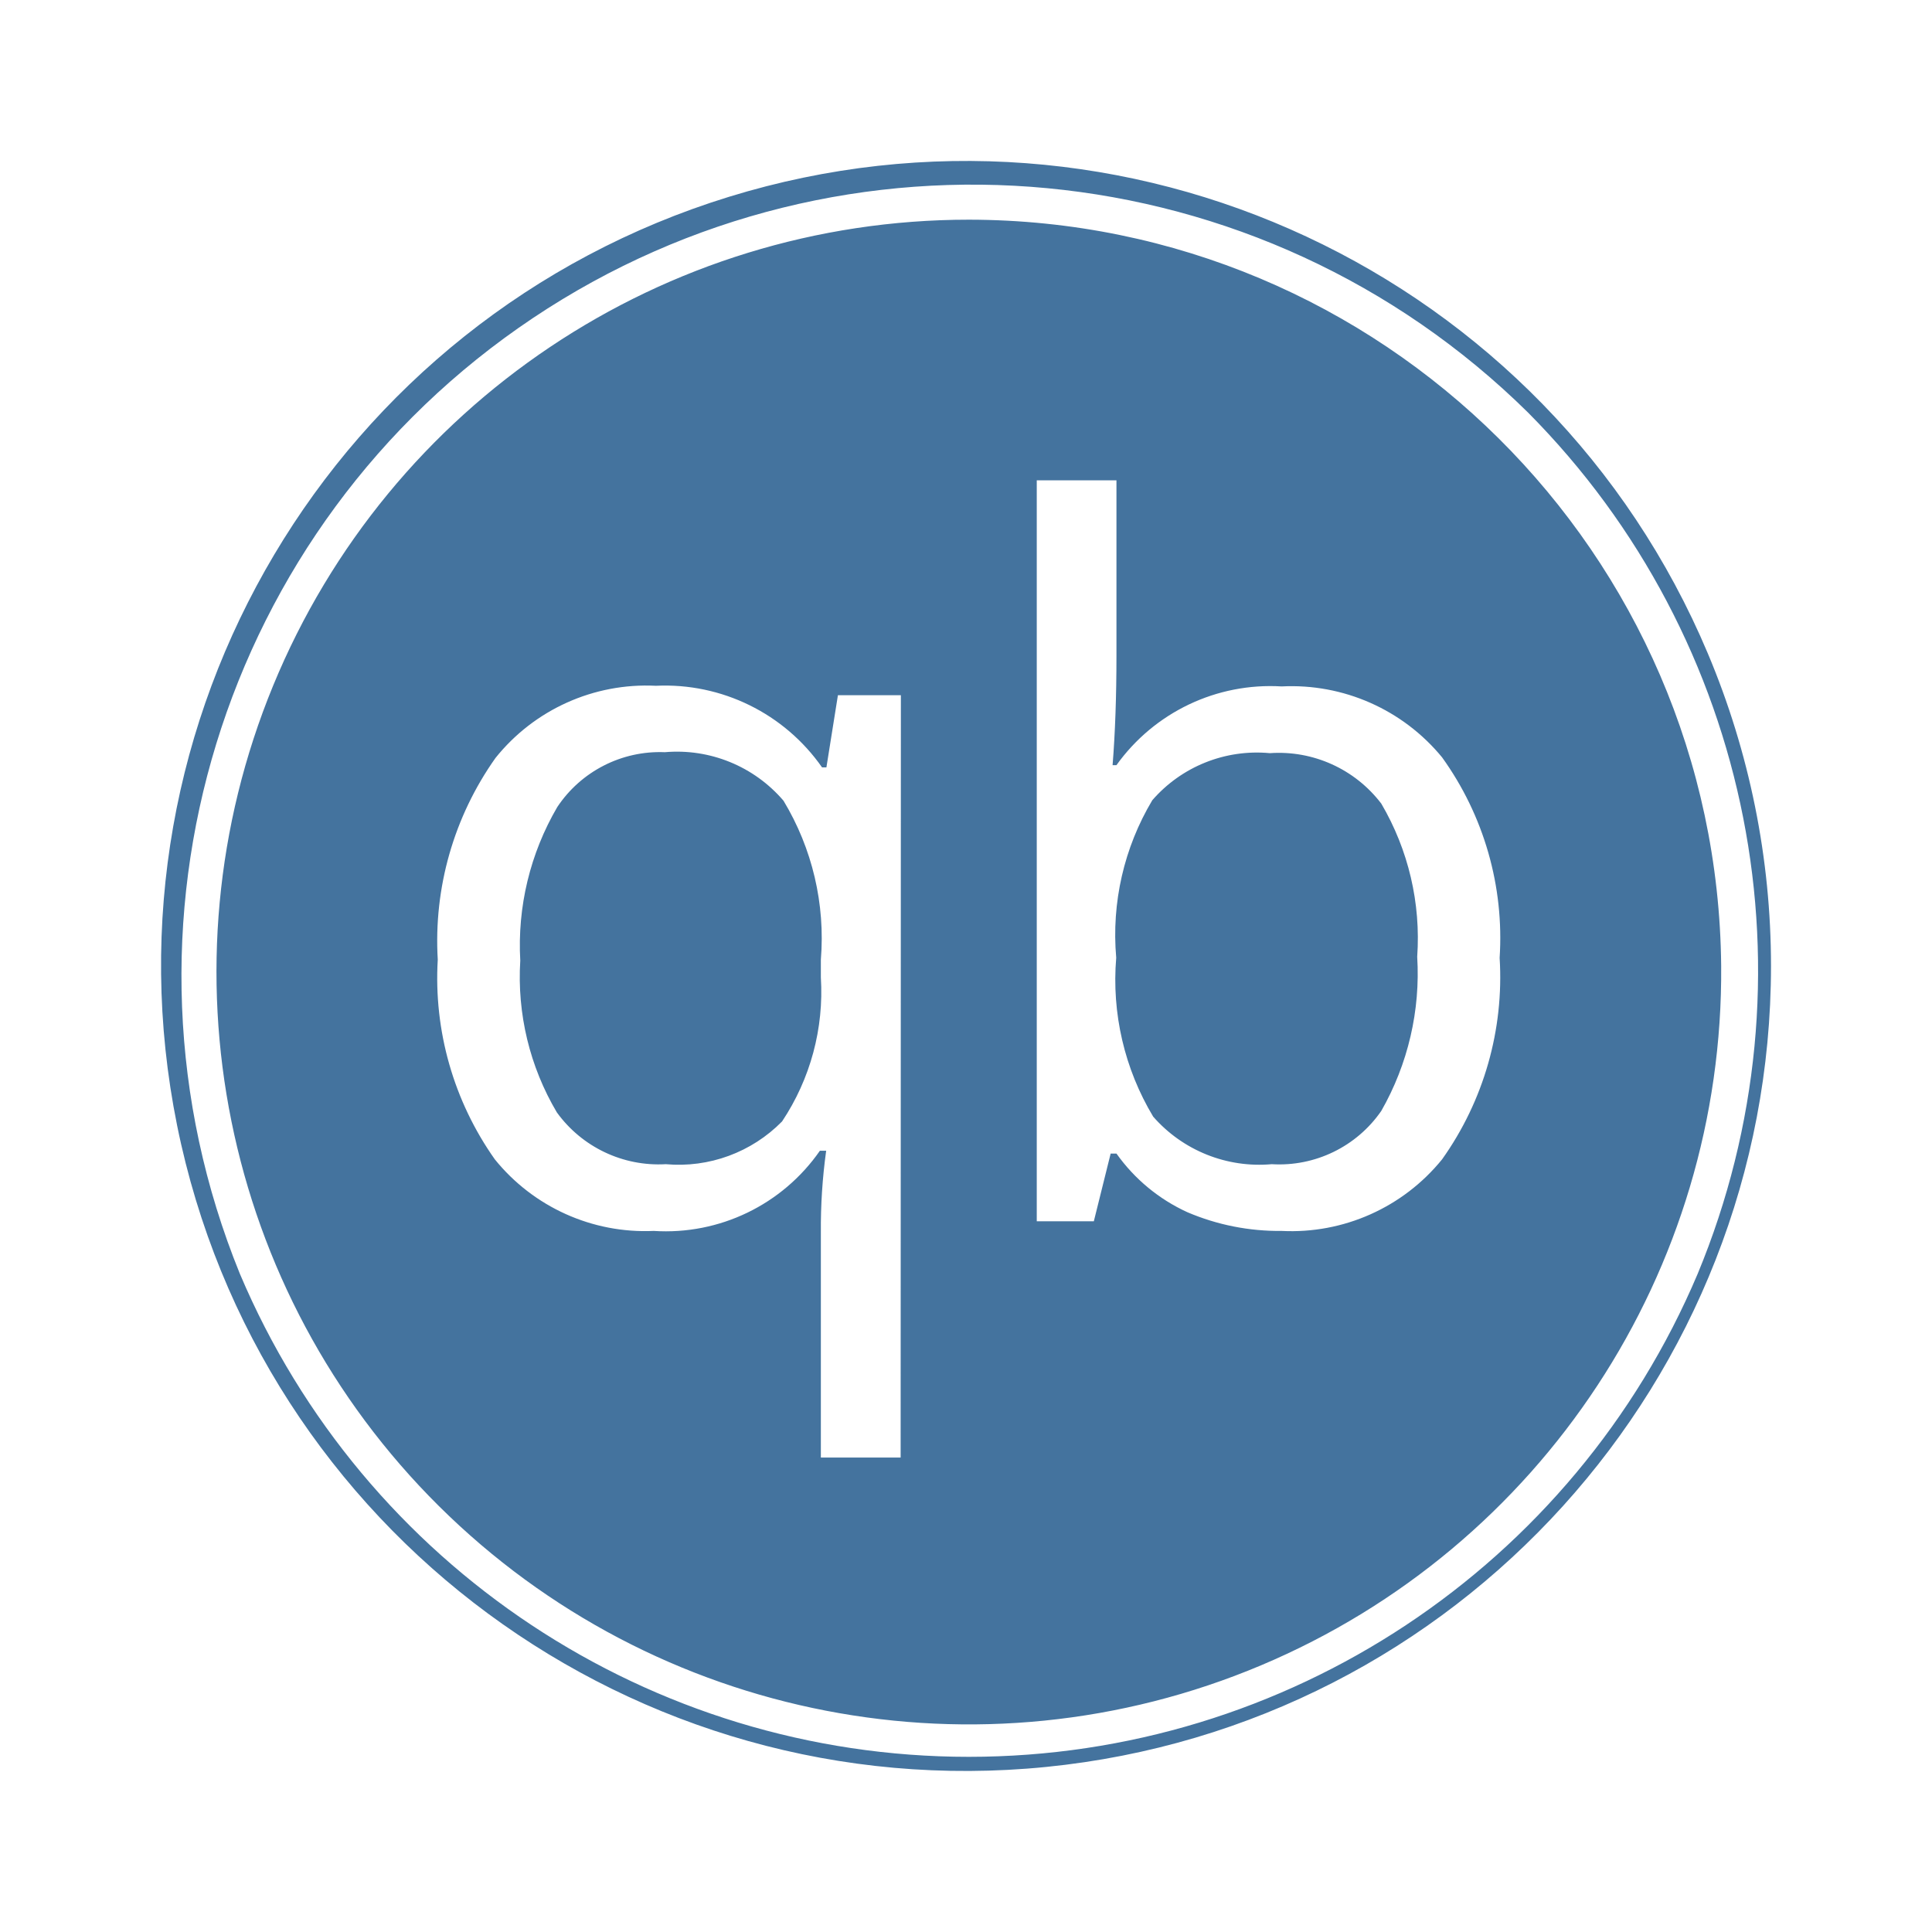
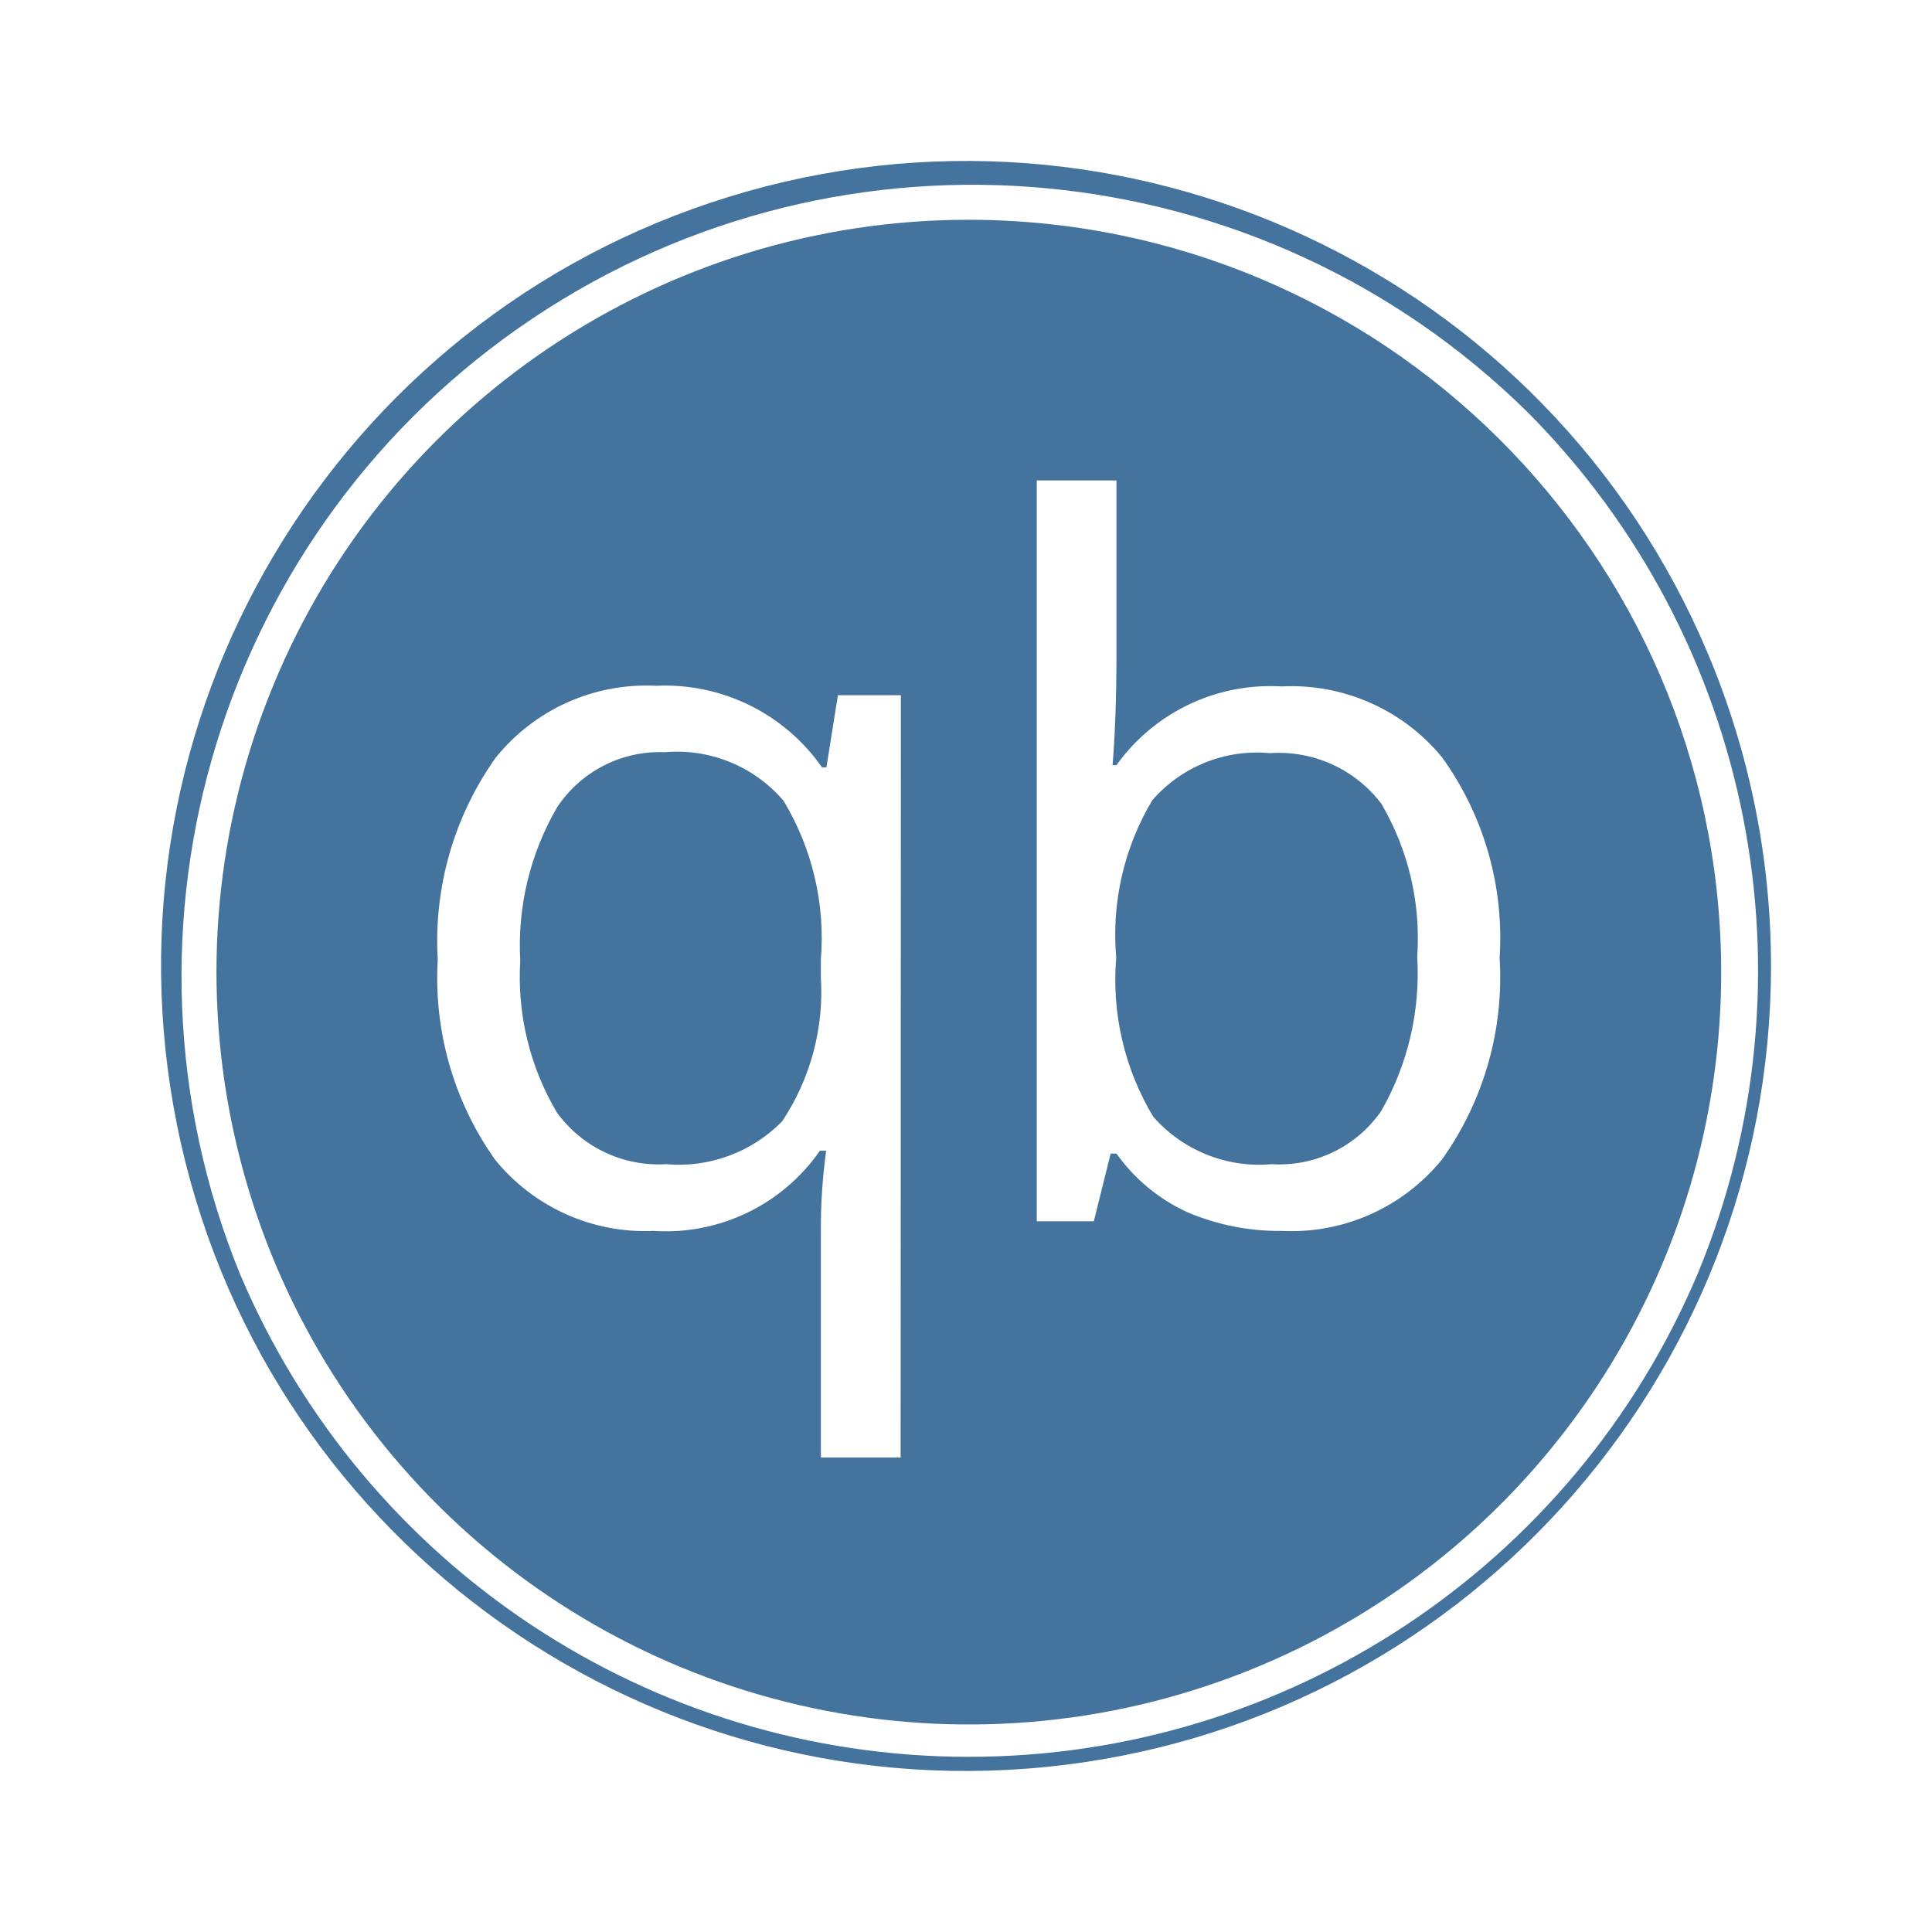
<svg xmlns="http://www.w3.org/2000/svg" viewBox="0 0 24 24">
-   <path fill="#44739e" d="M12.035 2.729a9.346 9.346 0 1 0 9.346 9.27 9.357 9.357 0 0 0-9.346-9.27m-.847 15.377h-.991v-2.797a7 7 0 0 1 .066-1.014h-.078a2.33 2.33 0 0 1-2.064.996 2.4 2.4 0 0 1-1.974-.889 3.9 3.9 0 0 1-.709-2.481 3.93 3.93 0 0 1 .717-2.505 2.4 2.4 0 0 1 1.993-.897 2.38 2.38 0 0 1 2.064 1.014h.054l.143-.897h.782Zm6.726-3.704a2.41 2.41 0 0 1-1.993.889 2.9 2.9 0 0 1-1.17-.232 2.2 2.2 0 0 1-.882-.729h-.072l-.209.841h-.709V5.967h.99v2.178q0 .759-.048 1.36h.048a2.35 2.35 0 0 1 2.052-.978 2.42 2.42 0 0 1 1.993.881 3.84 3.84 0 0 1 .715 2.491 3.9 3.9 0 0 1-.715 2.503m3.302-6.283a9.999 9.999 0 1 0 .784 3.88 10 10 0 0 0-.784-3.88m-.127 7.705a9.832 9.832 0 0 1-18.109 0A9.826 9.826 0 0 1 18.983 5.126a9.835 9.835 0 0 1 2.106 10.698m-12.83-6.48a1.53 1.53 0 0 0-1.336.681 3.4 3.4 0 0 0-.46 1.908 3.3 3.3 0 0 0 .454 1.885 1.56 1.56 0 0 0 1.354.644 1.8 1.8 0 0 0 1.444-.531 2.9 2.9 0 0 0 .482-1.789v-.221a3.3 3.3 0 0 0-.464-1.974 1.74 1.74 0 0 0-1.474-.603m7.515.012a1.72 1.72 0 0 0-1.46.585 3.26 3.26 0 0 0-.448 1.956 3.3 3.3 0 0 0 .459 1.974 1.75 1.75 0 0 0 1.473.591 1.54 1.54 0 0 0 1.361-.662 3.44 3.44 0 0 0 .446-1.915 3.3 3.3 0 0 0-.446-1.902 1.6 1.6 0 0 0-1.385-.627" />
+   <path fill="#44739e" d="M12.035 2.73a9.346 9.346 0 1 0 9.346 9.269 9.357 9.357 0 0 0-9.346-9.269m-.847 15.376h-.991v-2.797a7 7 0 0 1 .066-1.014h-.078a2.33 2.33 0 0 1-2.064.996 2.4 2.4 0 0 1-1.974-.889 3.9 3.9 0 0 1-.709-2.481 3.93 3.93 0 0 1 .717-2.505 2.4 2.4 0 0 1 1.993-.897 2.38 2.38 0 0 1 2.064 1.014h.054l.143-.897h.782Zm6.726-3.704a2.41 2.41 0 0 1-1.993.889 2.9 2.9 0 0 1-1.17-.232 2.2 2.2 0 0 1-.882-.729h-.072l-.209.841h-.709V5.968h.99v2.177q0 .759-.048 1.36h.048a2.35 2.35 0 0 1 2.052-.978 2.42 2.42 0 0 1 1.993.881 3.84 3.84 0 0 1 .715 2.491 3.9 3.9 0 0 1-.715 2.503m3.302-6.283a9.999 9.999 0 1 0 .784 3.88 10 10 0 0 0-.784-3.88m-.127 7.705a9.832 9.832 0 0 1-18.109 0A9.826 9.826 0 0 1 18.983 5.127a9.835 9.835 0 0 1 2.106 10.697m-12.83-6.48a1.53 1.53 0 0 0-1.336.681 3.4 3.4 0 0 0-.46 1.908 3.3 3.3 0 0 0 .454 1.885 1.56 1.56 0 0 0 1.354.644 1.8 1.8 0 0 0 1.444-.531 2.9 2.9 0 0 0 .482-1.789v-.221a3.3 3.3 0 0 0-.464-1.974 1.74 1.74 0 0 0-1.474-.603m7.515.012a1.72 1.72 0 0 0-1.46.585 3.26 3.26 0 0 0-.448 1.956 3.3 3.3 0 0 0 .459 1.974 1.75 1.75 0 0 0 1.473.591 1.54 1.54 0 0 0 1.361-.662 3.44 3.44 0 0 0 .446-1.915 3.3 3.3 0 0 0-.446-1.902 1.6 1.6 0 0 0-1.385-.627" />
</svg>
